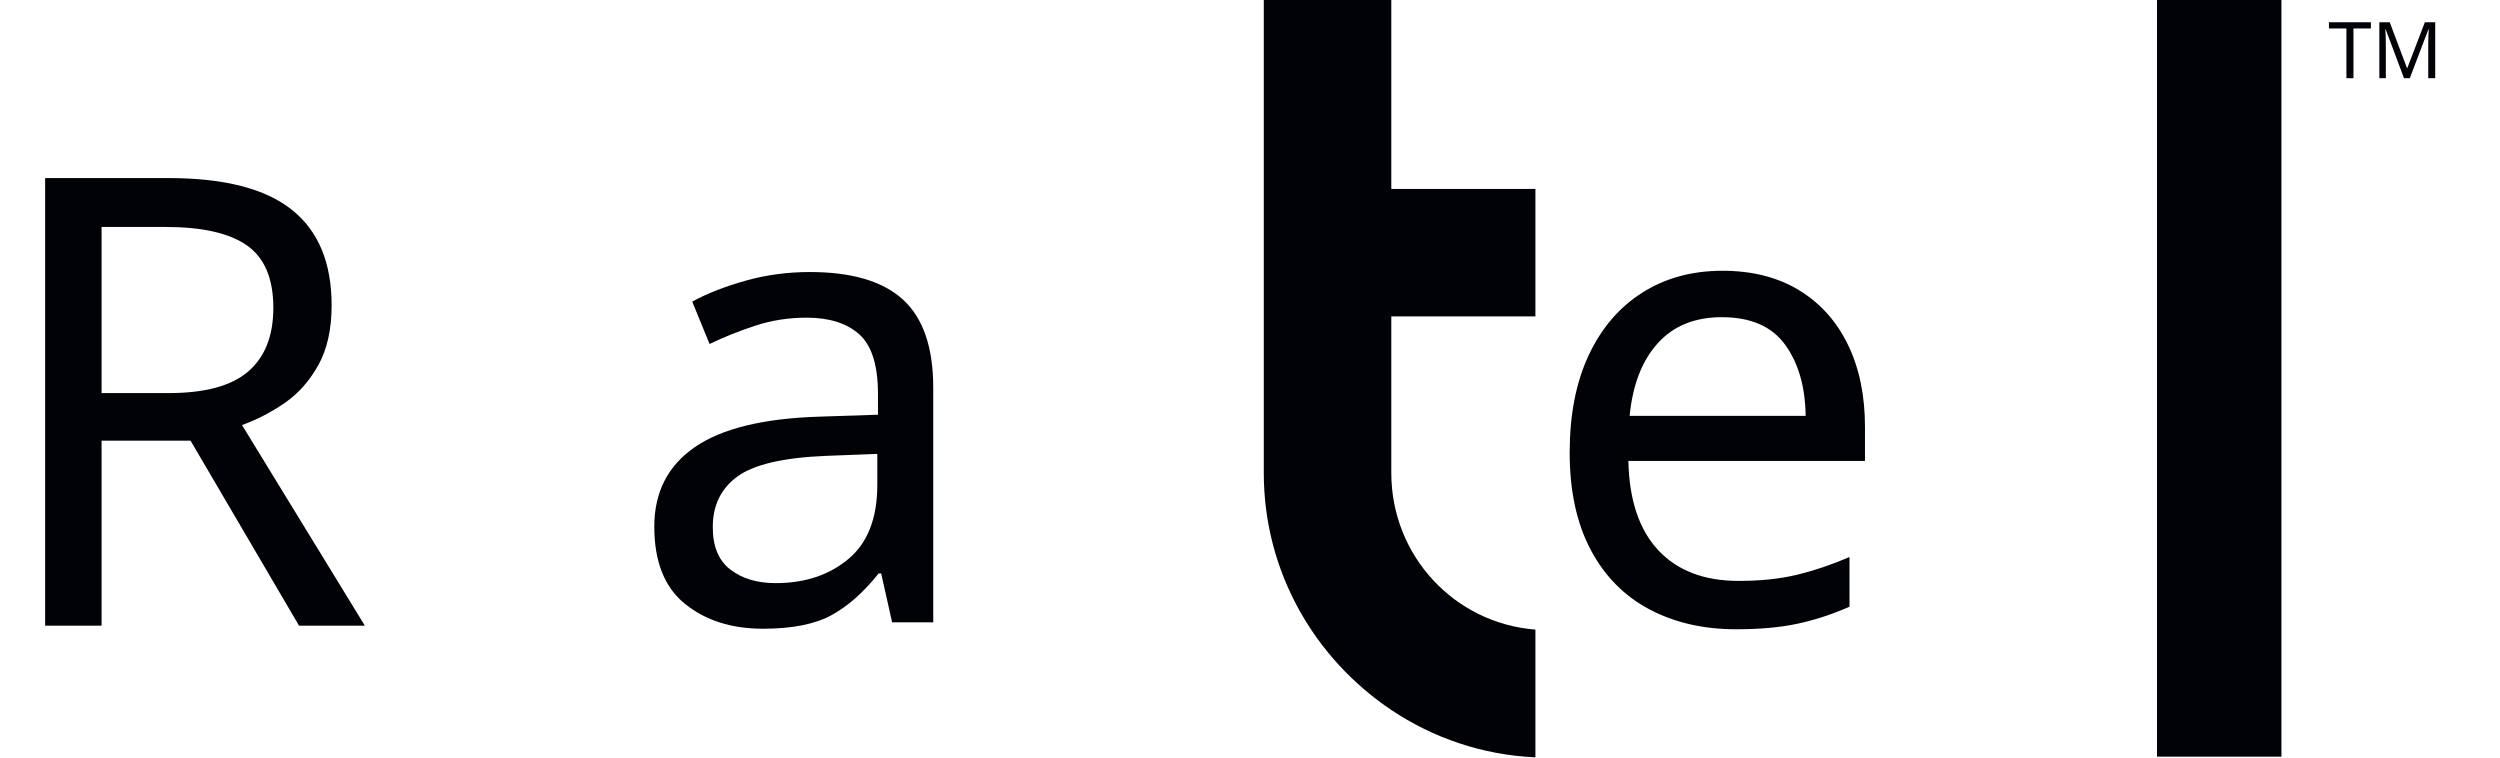
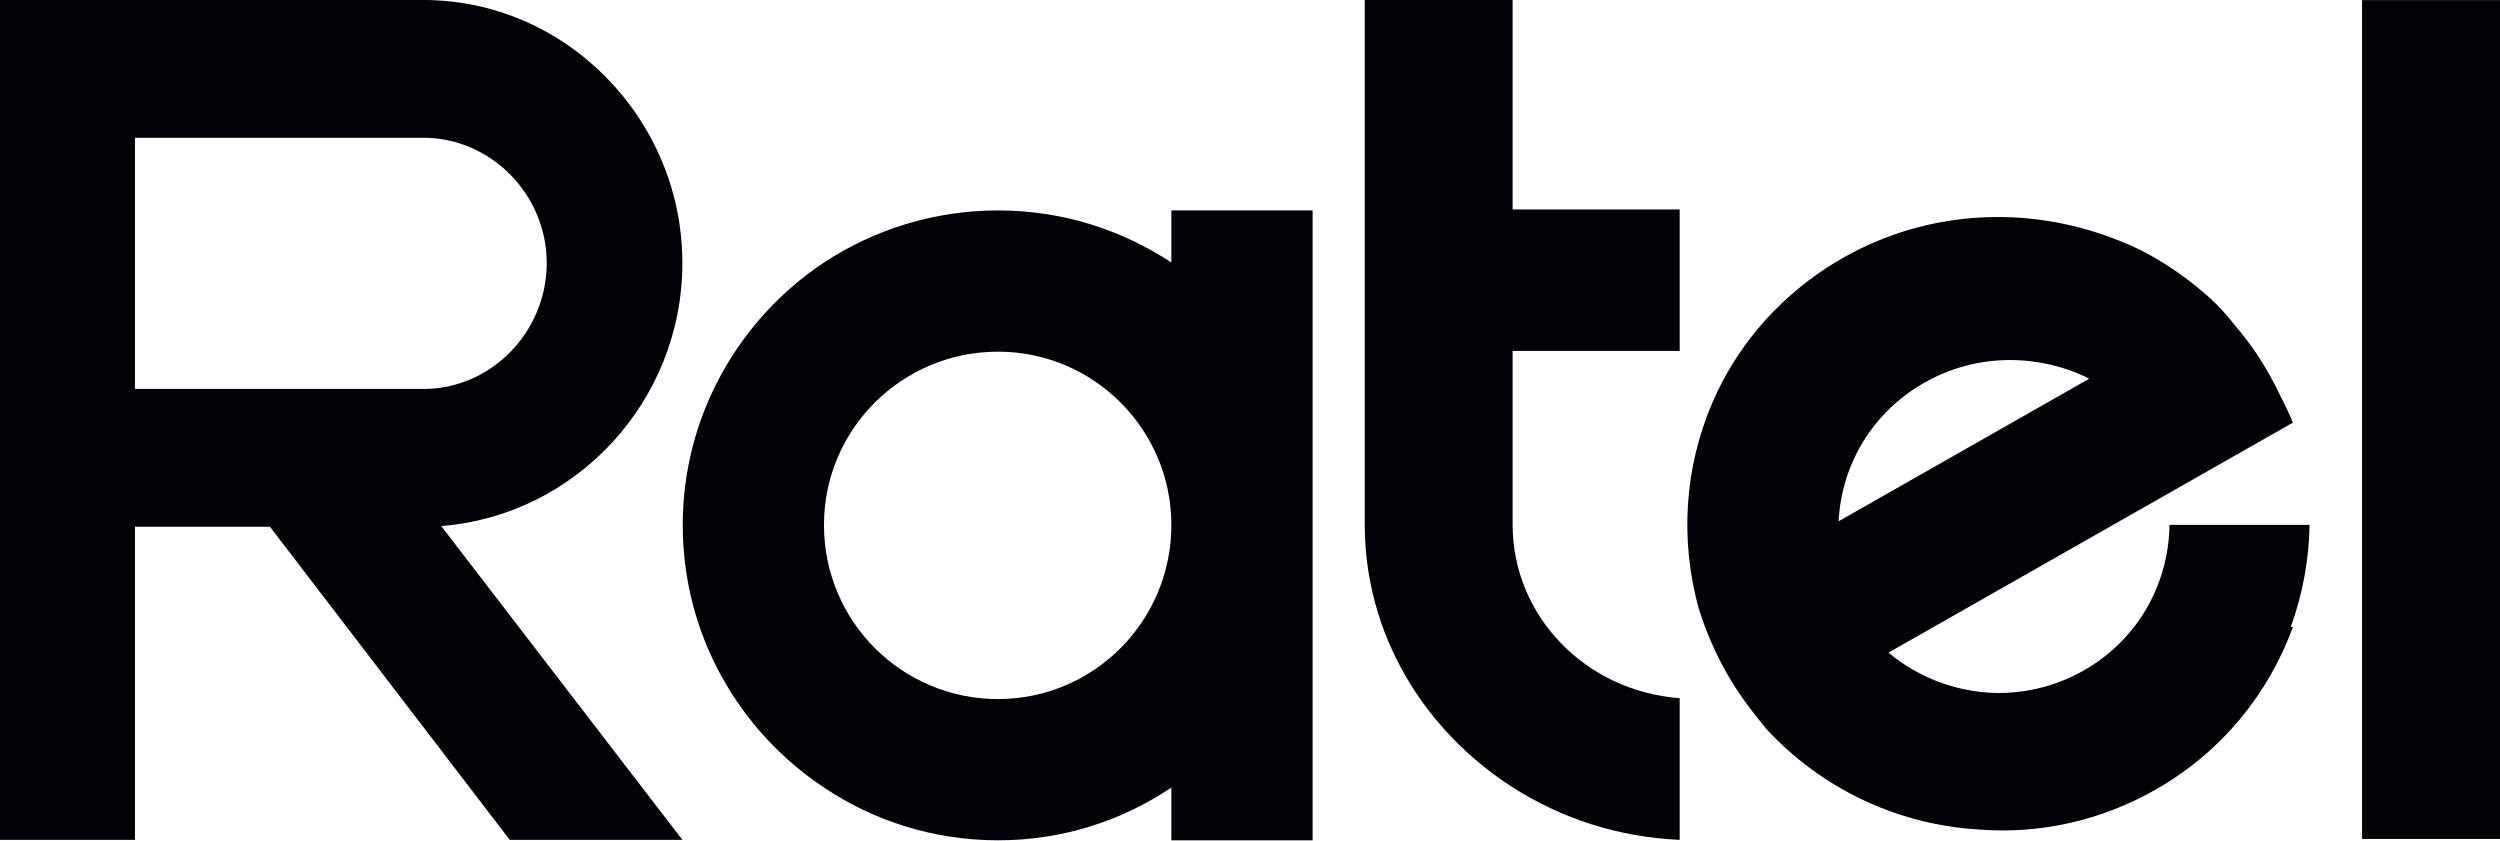
- <svg xmlns="http://www.w3.org/2000/svg" xml:space="preserve" width="263.998mm" height="80mm" version="1.1" style="shape-rendering:geometricPrecision; text-rendering:geometricPrecision; image-rendering:optimizeQuality; fill-rule:evenodd; clip-rule:evenodd" viewBox="0 0 1108.22 335.83">
+ <svg xmlns="http://www.w3.org/2000/svg" xml:space="preserve" width="238.139mm" height="80.044mm" version="1.1" style="shape-rendering:geometricPrecision; text-rendering:geometricPrecision; image-rendering:optimizeQuality; fill-rule:evenodd; clip-rule:evenodd" viewBox="0 0 36499.82 12268.43">
  <defs>
-     <font id="FontID0" horiz-adv-x="1219" font-variant="normal" style="fill-rule:nonzero" font-weight="400">
-       <font-face font-family="Gacor">
-         <font-face-src>
-           <font-face-name name="Gacor" />
-         </font-face-src>
-       </font-face>
-       <missing-glyph>
-         <path d="M0 0z" />
-       </missing-glyph>
-       <glyph unicode="M" horiz-adv-x="1298" d="M1073 -208.999l-121 622.996 -302 -562.995 -302.997 562.995 -121 -622.996 -200.999 0 173.002 898.999 59.995 308 148 -276.003 243.999 -452.998 244.005 452.998 148 276.003 58.998 -308 173.002 -898.999 -201.006 0z" />
-       <glyph unicode="R" horiz-adv-x="1045" d="M222 -209l0 450 197 0 350 -450 252 0 -352 451c196,15 352,179 352,378 0,207 -170,378 -378,378l-421 0 -197 0 0 -757 0 -450 197 0zm0 648l0 361 421 0c98,0 180,-81 180,-180 0,-99.001 -81,-181 -180,-181l-128 0 -103 0 -190 0z" />
-       <glyph unicode="T" horiz-adv-x="964" d="M384 799.997l0 -1009 198.003 0 0 1009 357.996 0 0 198.003 -357.996 0 -557.002 0 0 -198.003 358.999 0z" />
-       <glyph unicode="a" horiz-adv-x="932" d="M467 -11c-135,0 -243.999,109 -243.999,244 0,134 108.999,243 243.999,243 134,0 243,-109 243,-243 0,-135 -109,-244 -243,-244zm-243.999 -124c70,-47 154,-74 243.999,-74 90,0 173,27 243,74l0 -74 198 0 0 442 0 441 -198 0 0 -73c-70,46 -153,73 -243,73 -90,0 -174,-27 -243.999,-73 -119,-79 -198,-215 -198,-368 0,-154 79,-289 198,-368z" />
-       <glyph unicode="e" horiz-adv-x="931" d="M261 364c44,68 119,112 205,112 85,0 160,-44 204,-110.001 0,-1 1,-1 1,-2l-3 0 -407 0zm205 -573c154,0 289,80 369,198l-165 111c-44,-67 -119,-111 -204,-111 -111,0 -206,74.999 -234,178l139 0 198 0 131 0 202 0c3,20.999 5,43.999 5,66 0,45 -7,90 -19.999,131 -12,40 -30.001,78 -52,112 -80.001,119 -215,197.999 -369,197.999 -90,0 -174,-27 -243,-73 -84.001,-56 -147,-139 -179,-237 -12,-40.999 -19,-86 -19,-131 0,-22 2,-45 4,-66 20,-127 92,-235.001 194,-302 68.999,-47 153,-74 243,-74z" />
-     </font>
    <style type="text/css">
   
-     @font-face { font-family:"Gacor";font-variant:normal;font-weight:normal;src:url("#FontID0") format(svg)}
-     .fil0 {fill:#000205}
-     .fnt3 {font-weight:normal;font-size:34.74px;font-family:'Gacor'}
-     .fnt0 {font-weight:normal;font-size:277.89px;font-family:'Gacor'}
-     .fnt1 {font-weight:normal;font-size:284.92px;font-family:'Gacor'}
-     .fnt2 {font-weight:normal;font-size:285.82px;font-family:'Gacor'}
+     .fil1 {fill:#000205}
+     .fil0 {fill:#000205;fill-rule:nonzero}
   
  </style>
  </defs>
  <g id="Camada_x0020_1">
-     <text x="-6.95" y="277.34" class="fil0 fnt0">R</text>
-     <text x="276.93" y="275.87" class="fil0 fnt1">a</text>
-     <path class="fil0" d="M560.22 209.64l0 -209.64 56.53 0 0 83.74 63.88 0 0 56.53 -63.88 0 0 69.38c0,36.69 27.94,66.65 63.88,69.45l0 56.62c-23.6,-1.03 -45.5,-8.69 -63.88,-21 -33.87,-22.7 -56.53,-61.1 -56.53,-105.06z" />
-     <text x="680.1" y="276.09" class="fil0 fnt2">e</text>
-     <polygon class="fil0" points="1011.34,0 1011.34,335.42 956.18,335.42 956.18,0 " />
-     <text x="1032.05" y="34.67" class="fil0 fnt3">TM</text>
+     <g id="_2586793748960">
+       <path class="fil0" d="M1970.51 12261.66l0 -4571.44 1970.51 0 3500.92 4571.44 2520.66 0 -3520.92 -4581.6c1960.52,-152.38 3520.92,-1818.43 3520.92,-3840.03 0,-2102.87 -1700.45,-3840.03 -3780.99,-3840.03l-4211.1 0 -1970.51 0 0 7690.22 0 4571.44 1970.51 0zm0 -6582.89l0 -3667.32 4211.1 0c980.26,0 1800.47,822.86 1800.47,1828.58 0,1005.72 -810.22,1838.74 -1800.47,1838.74l-1280.33 0 -1030.27 0 -1900.5 0z" />
+       <path class="fil1" d="M19925.2 7657.07l0 -7657.07 2158.71 0 0 3058.46 2439.41 0 0 2064.68 -2439.41 0 0 2533.93c0,1340.12 1067.12,2434.49 2439.41,2536.54l0 2068.07c-901.26,-37.78 -1737.54,-317.33 -2439.41,-767.21 -1293.56,-829.16 -2158.71,-2231.53 -2158.71,-3837.39z" />
+       <path class="fil0" d="M14571.14 10206.3c-1405.98,0 -2541.18,-1135.2 -2541.18,-2541.2 0,-1395.59 1135.2,-2530.79 2541.18,-2530.79 1395.59,0 2530.81,1135.2 2530.81,2530.79 0,1406 -1135.22,2541.2 -2530.81,2541.2zm-2541.18 1291.43c729.03,489.52 1603.87,770.71 2541.18,770.71 937.34,0 1801.77,-281.19 2530.81,-770.71l0 770.71 2062.12 0 0 -4603.33 0 -4592.91 -2062.12 0 0 760.27c-729.03,-479.09 -1593.46,-760.27 -2530.81,-760.27 -937.31,0 -1812.15,281.18 -2541.18,760.27 -1239.36,822.76 -2062.14,2239.18 -2062.14,3832.64 0,1603.87 822.77,3009.87 2062.14,3832.63z" />
+       <path class="fil1" d="M26843.39 7610.47c42.69,-820.2 485.39,-1587.01 1252.53,-2023.36 758.28,-431.3 1653.67,-425.59 2385.7,-69.46 5.13,8.77 14.07,3.68 19.24,12.46l-26.79 15.24 -3630.68 2065.12zm6601.29 1544c174.07,-479.23 266.8,-984.47 274.88,-1491.75l-2045.44 0c-8.71,801.96 -402.6,1579.07 -1122.78,2047.7 -442.11,287.67 -946.05,419.32 -1441.56,406.46 -560.37,-21.34 -1106.84,-225.84 -1537.9,-588.99l5904.3 -3357.47c-50.15,-123.14 -114.91,-260.12 -190.1,-403.16l0.86 -0.57c-93.17,-194.64 -206.27,-400.62 -330.88,-586.97 -99.81,-149.29 -208.88,-292.53 -325.26,-428.13 -119.14,-150.6 -239.1,-284.23 -353.2,-388.17 -315.48,-287.43 -668.89,-532.51 -1040.06,-719.36 -173.5,-83.58 -351.94,-156.26 -534.04,-217.91 -13.58,-4.58 -27.13,-9.24 -40.74,-13.72 -1293.04,-433.2 -2764.51,-302.39 -3991.35,495.89 -772.82,502.85 -1341.18,1200.88 -1673.13,1976.01 -404.1,943.66 -474.94,1998.68 -194.64,3007.54 129.21,414.34 323.98,834.62 578.87,1215.77 124.59,186.35 272.04,369.98 408.16,536.68 798.42,863.71 1868.89,1364.91 2985.91,1458.11 48.2,4.23 96.47,7.8 144.86,10.53 857.29,62.49 1745.52,-126.71 2548.39,-583.36 972.64,-553.23 1653.88,-1410.18 2006.73,-2375.13l-31.85 0z" />
+       <polygon class="fil1" points="36499.82,1.53 36499.82,12248.16 34485.92,12248.16 34485.92,1.53 " />
+     </g>
  </g>
</svg>
